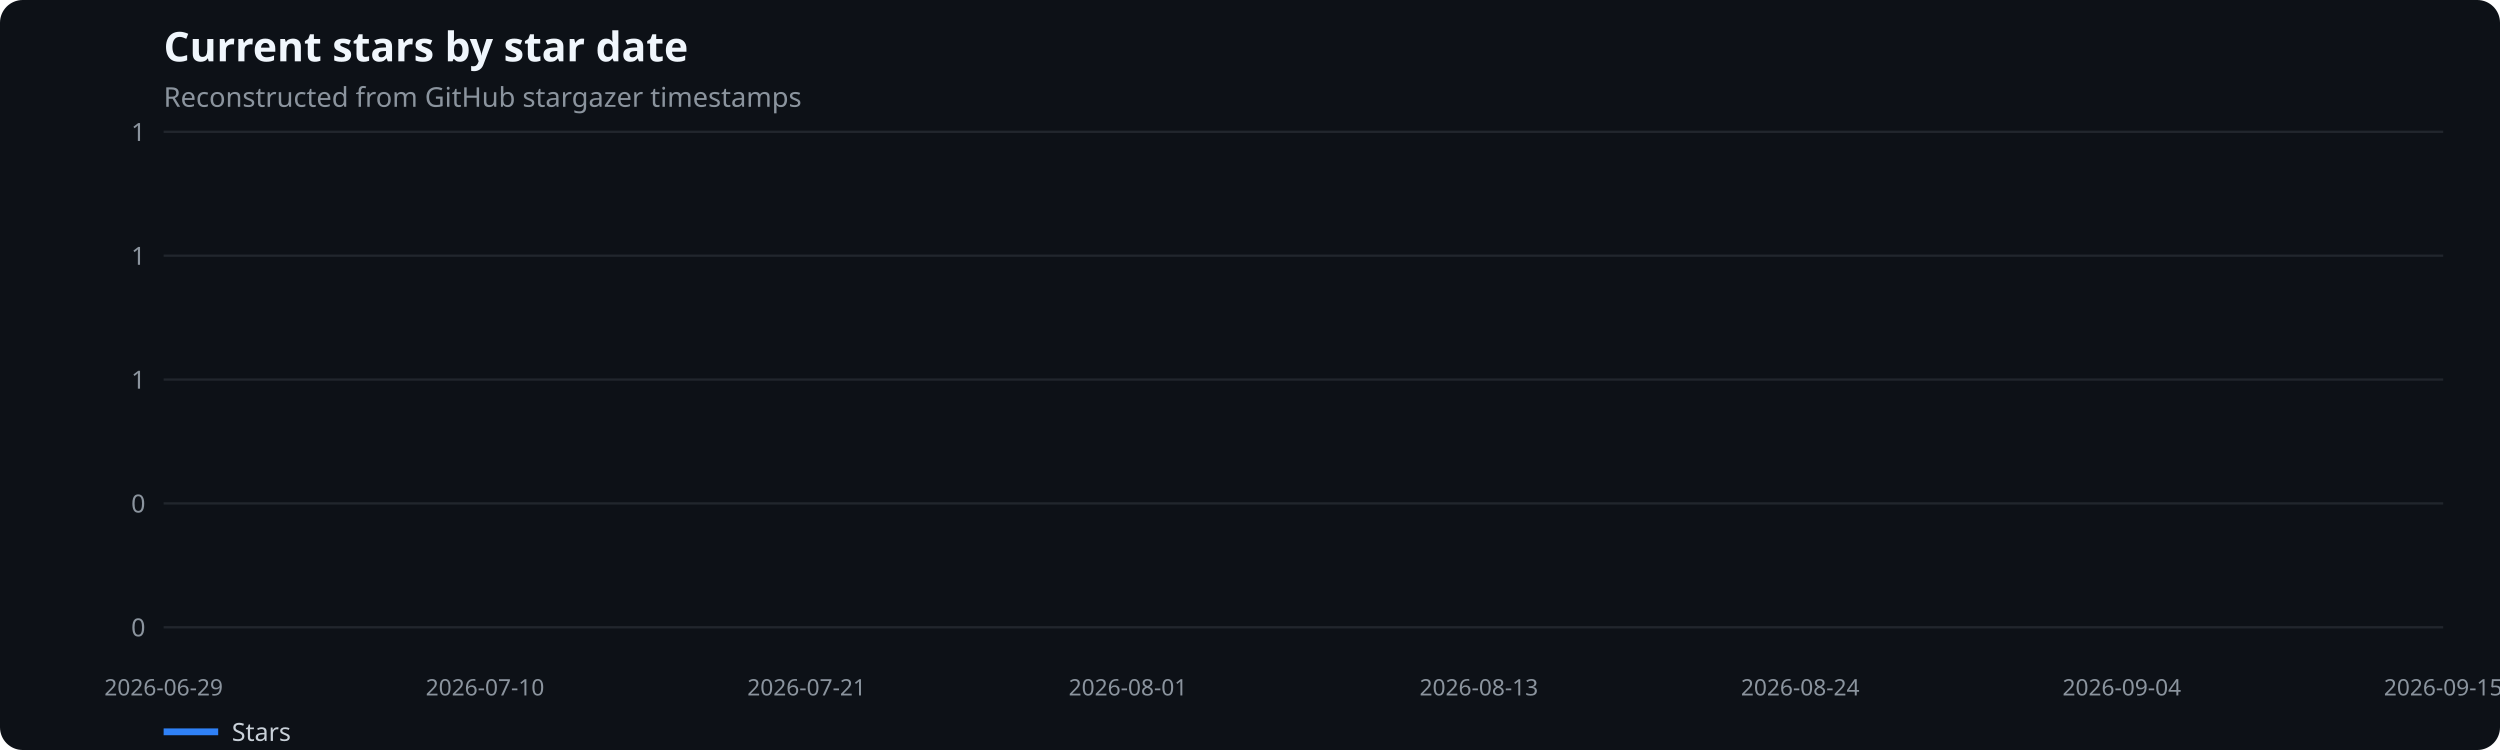
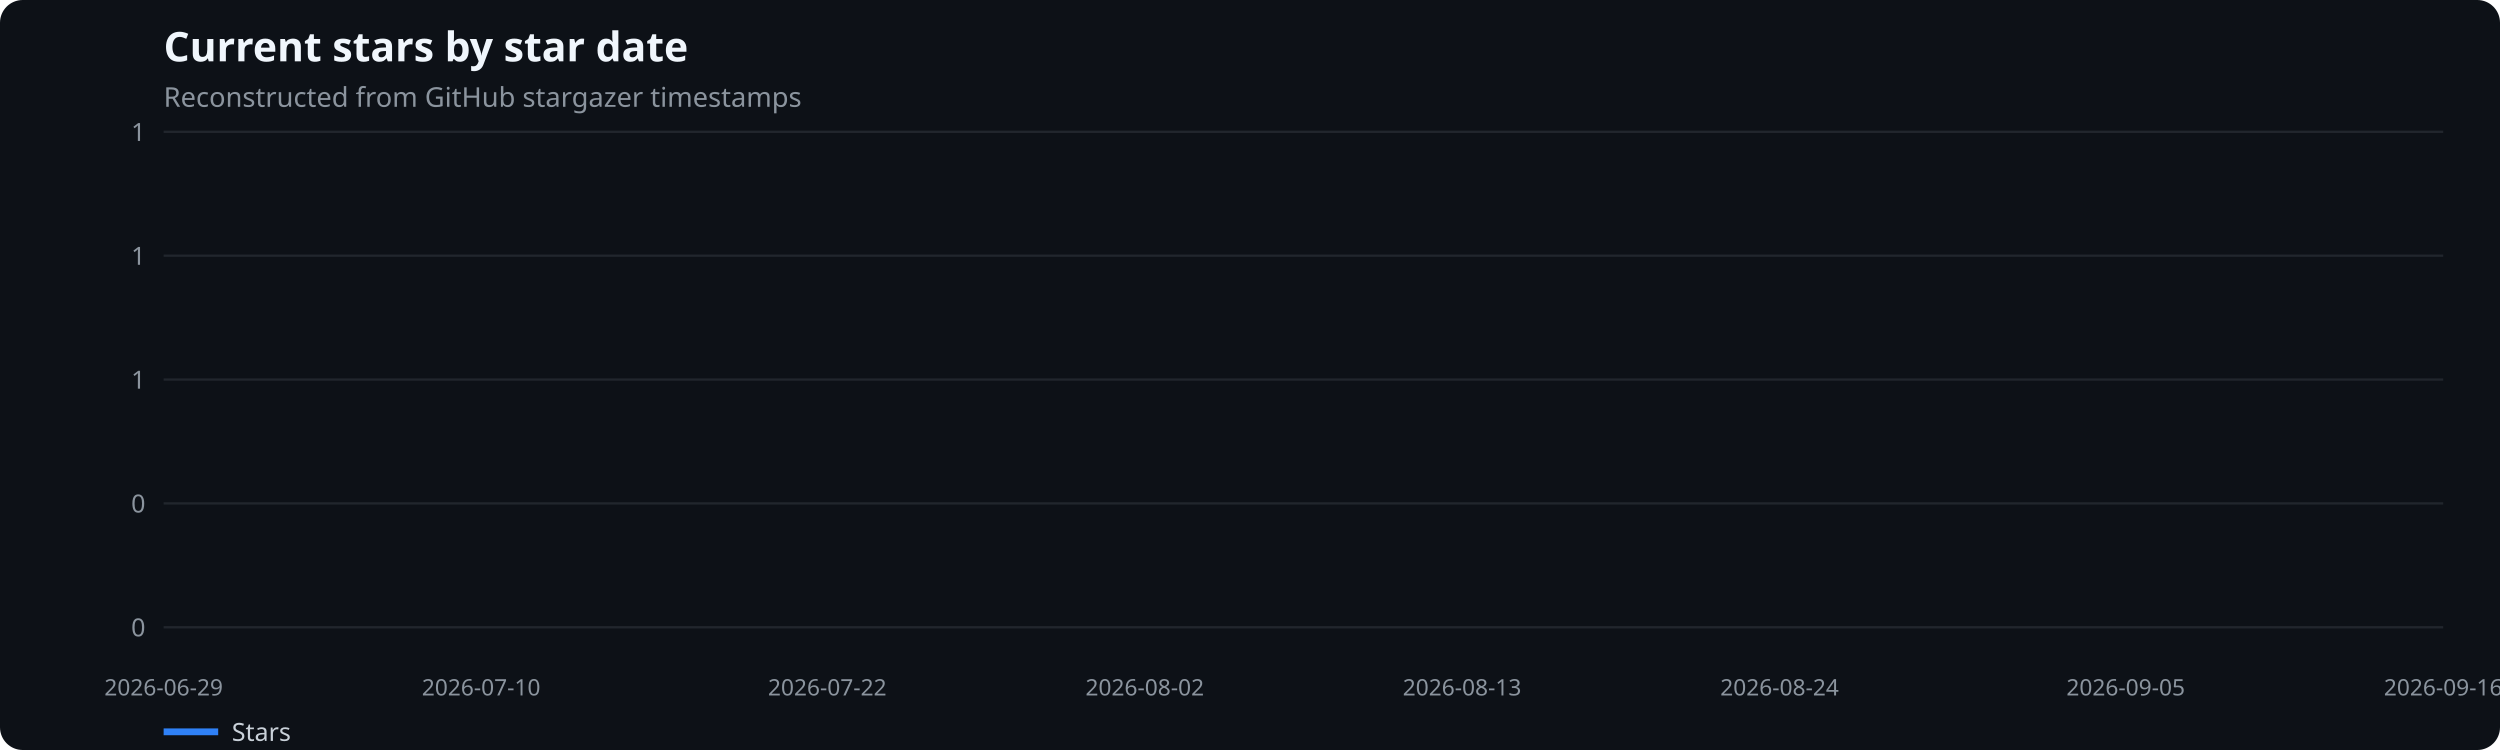
<svg xmlns="http://www.w3.org/2000/svg" width="1100" height="330" viewBox="0 0 1100 330" role="img" aria-label="Current stars by star date">
  <rect width="100%" height="100%" fill="#0d1117" rx="10" />
  <text x="72" y="27" fill="#f0f6fc" font-family="system-ui,sans-serif" font-size="18" font-weight="600">Current stars by star date</text>
  <text x="72" y="47" fill="#8b949e" font-family="system-ui,sans-serif" font-size="12">Reconstructed from GitHub stargazer timestamps</text>
  <line x1="72" x2="1075" y1="276.0" y2="276.0" stroke="#21262d" />
  <text x="64" y="280.0" text-anchor="end" fill="#8b949e" font-family="system-ui,sans-serif" font-size="11">0</text>
  <line x1="72" x2="1075" y1="221.5" y2="221.5" stroke="#21262d" />
  <text x="64" y="225.5" text-anchor="end" fill="#8b949e" font-family="system-ui,sans-serif" font-size="11">0</text>
  <line x1="72" x2="1075" y1="167.0" y2="167.0" stroke="#21262d" />
  <text x="64" y="171.0" text-anchor="end" fill="#8b949e" font-family="system-ui,sans-serif" font-size="11">1</text>
  <line x1="72" x2="1075" y1="112.5" y2="112.5" stroke="#21262d" />
  <text x="64" y="116.5" text-anchor="end" fill="#8b949e" font-family="system-ui,sans-serif" font-size="11">1</text>
  <line x1="72" x2="1075" y1="58.0" y2="58.0" stroke="#21262d" />
  <text x="64" y="62.0" text-anchor="end" fill="#8b949e" font-family="system-ui,sans-serif" font-size="11">1</text>
  <text x="72.0" y="306" text-anchor="middle" fill="#8b949e" font-family="system-ui,sans-serif" font-size="10">2026-06-29</text>
-   <text x="213.4" y="306" text-anchor="middle" fill="#8b949e" font-family="system-ui,sans-serif" font-size="10">2026-07-10</text>
-   <text x="354.9" y="306" text-anchor="middle" fill="#8b949e" font-family="system-ui,sans-serif" font-size="10">2026-07-21</text>
-   <text x="496.3" y="306" text-anchor="middle" fill="#8b949e" font-family="system-ui,sans-serif" font-size="10">2026-08-01</text>
-   <text x="650.7" y="306" text-anchor="middle" fill="#8b949e" font-family="system-ui,sans-serif" font-size="10">2026-08-13</text>
-   <text x="792.1" y="306" text-anchor="middle" fill="#8b949e" font-family="system-ui,sans-serif" font-size="10">2026-08-24</text>
-   <text x="933.6" y="306" text-anchor="middle" fill="#8b949e" font-family="system-ui,sans-serif" font-size="10">2026-09-04</text>
-   <text x="1075.0" y="306" text-anchor="middle" fill="#8b949e" font-family="system-ui,sans-serif" font-size="10">2026-09-15</text>
+   <text x="211.7" y="306" text-anchor="middle" fill="#8b949e" font-family="system-ui,sans-serif" font-size="10">2026-07-10</text>
+   <text x="364.0" y="306" text-anchor="middle" fill="#8b949e" font-family="system-ui,sans-serif" font-size="10">2026-07-22</text>
+   <text x="503.7" y="306" text-anchor="middle" fill="#8b949e" font-family="system-ui,sans-serif" font-size="10">2026-08-02</text>
+   <text x="643.3" y="306" text-anchor="middle" fill="#8b949e" font-family="system-ui,sans-serif" font-size="10">2026-08-13</text>
+   <text x="783.0" y="306" text-anchor="middle" fill="#8b949e" font-family="system-ui,sans-serif" font-size="10">2026-08-24</text>
+   <text x="935.3" y="306" text-anchor="middle" fill="#8b949e" font-family="system-ui,sans-serif" font-size="10">2026-09-05</text>
+   <text x="1075.0" y="306" text-anchor="middle" fill="#8b949e" font-family="system-ui,sans-serif" font-size="10">2026-09-16</text>
  <line x1="72" x2="96" y1="322" y2="322" stroke="#2f81f7" stroke-width="3" />
  <text x="102" y="326" fill="#c9d1d9" font-family="system-ui,sans-serif" font-size="11">Stars</text>
</svg>
